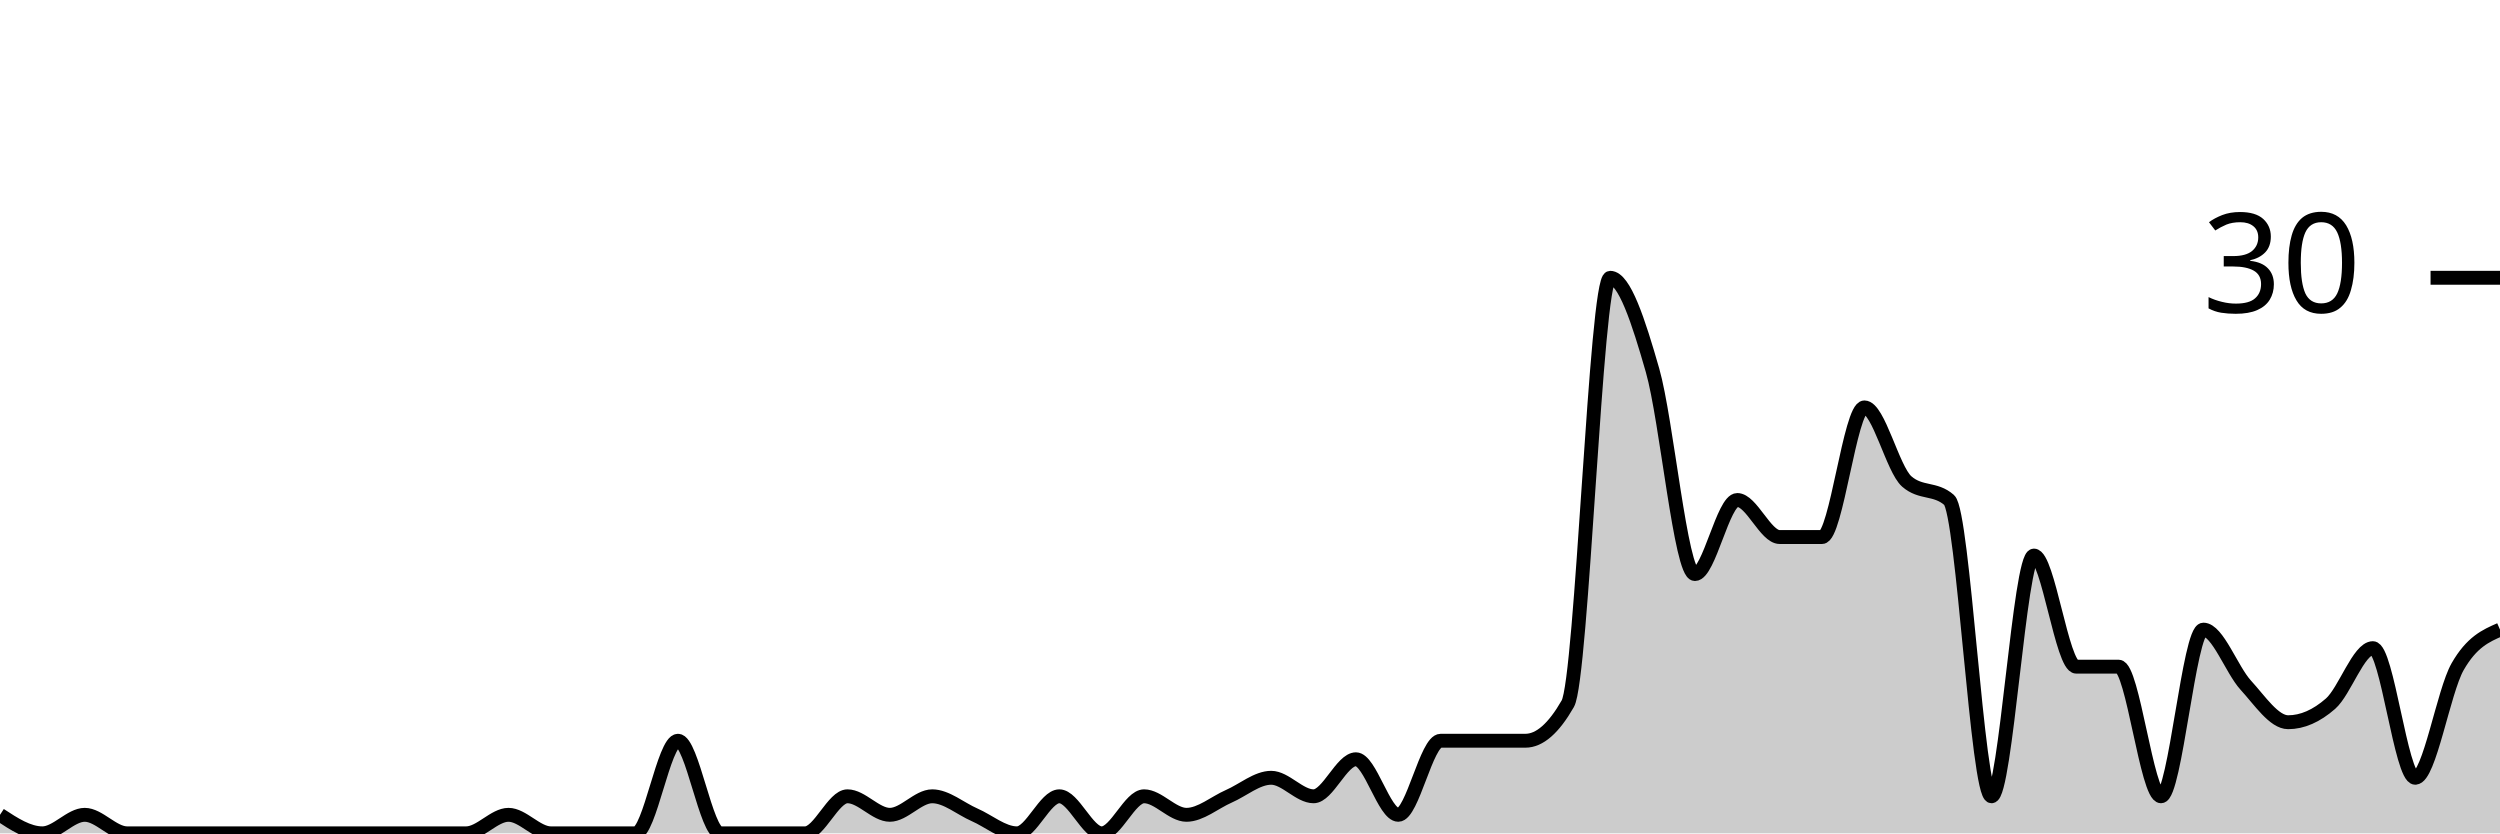
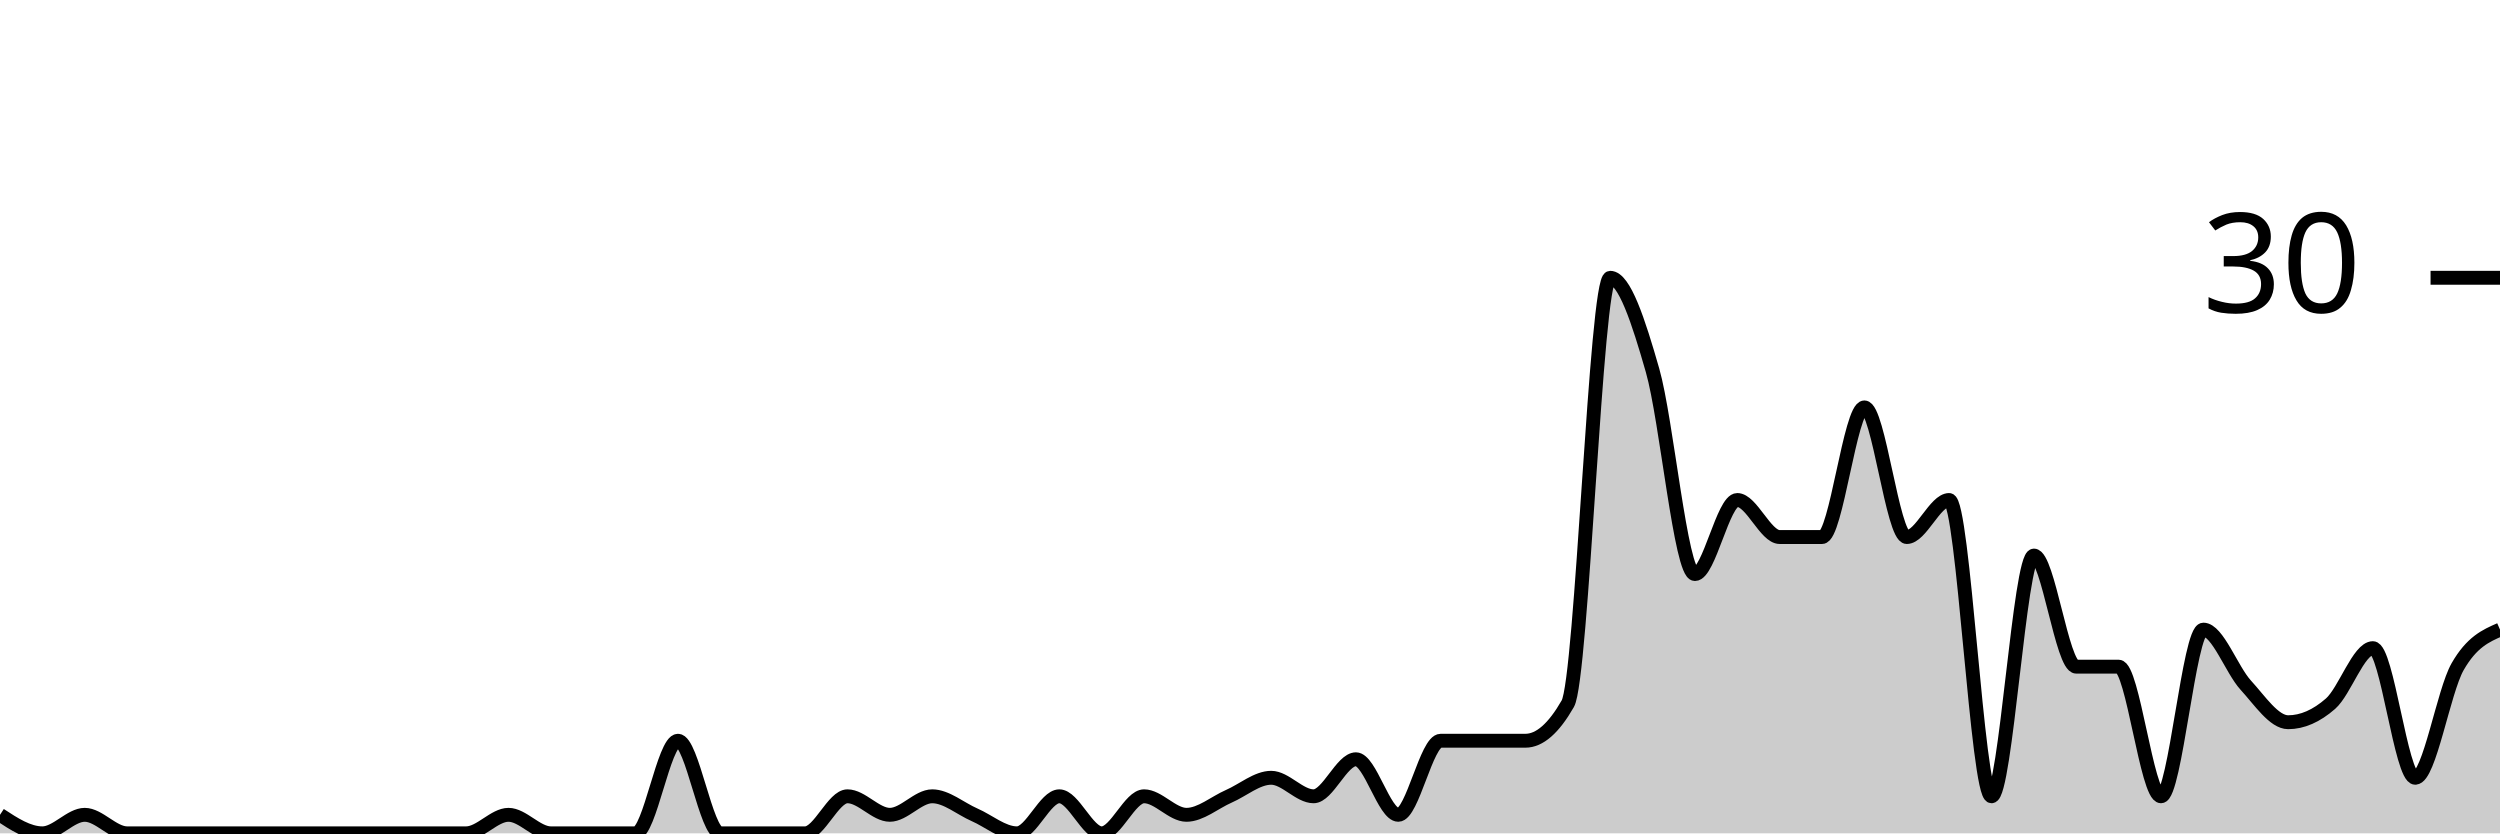
<svg xmlns="http://www.w3.org/2000/svg" viewBox="0 0 180 60">
  <g transform="translate(0,20)">
-     <path class="area" fill="rgba(0, 0, 0, 0.2)" d="M0,38.667C1.017,39.333,2.034,40,3.051,40C4.068,40,5.085,38.667,6.102,38.667C7.119,38.667,8.136,40,9.153,40C10.169,40,11.186,40,12.203,40C13.22,40,14.237,40,15.254,40C16.271,40,17.288,40,18.305,40C19.322,40,20.339,40,21.356,40C22.373,40,23.39,40,24.407,40C25.424,40,26.441,40,27.458,40C28.475,40,29.492,40,30.508,40C31.525,40,32.542,40,33.559,40C34.576,40,35.593,38.667,36.61,38.667C37.627,38.667,38.644,40,39.661,40C40.678,40,41.695,40,42.712,40C43.729,40,44.746,40,45.763,40C46.78,40,47.797,33.333,48.814,33.333C49.831,33.333,50.847,40,51.864,40C52.881,40,53.898,40,54.915,40C55.932,40,56.949,40,57.966,40C58.983,40,60,37.333,61.017,37.333C62.034,37.333,63.051,38.667,64.068,38.667C65.085,38.667,66.102,37.333,67.119,37.333C68.136,37.333,69.153,38.222,70.169,38.667C71.186,39.111,72.203,40,73.22,40C74.237,40,75.254,37.333,76.271,37.333C77.288,37.333,78.305,40,79.322,40C80.339,40,81.356,37.333,82.373,37.333C83.39,37.333,84.407,38.667,85.424,38.667C86.441,38.667,87.458,37.778,88.475,37.333C89.492,36.889,90.508,36,91.525,36C92.542,36,93.559,37.333,94.576,37.333C95.593,37.333,96.61,34.667,97.627,34.667C98.644,34.667,99.661,38.667,100.678,38.667C101.695,38.667,102.712,33.333,103.729,33.333C104.746,33.333,105.763,33.333,106.78,33.333C107.797,33.333,108.814,33.333,109.831,33.333C110.847,33.333,111.864,32.444,112.881,30.667C113.898,28.889,114.915,0,115.932,0C116.949,0,117.966,3.111,118.983,6.667C120,10.222,121.017,21.333,122.034,21.333C123.051,21.333,124.068,16,125.085,16C126.102,16,127.119,18.667,128.136,18.667C129.153,18.667,130.169,18.667,131.186,18.667C132.203,18.667,133.22,9.333,134.237,9.333C135.254,9.333,136.271,13.778,137.288,14.667C138.305,15.556,139.322,15.111,140.339,16C141.356,16.889,142.373,37.333,143.39,37.333C144.407,37.333,145.424,20,146.441,20C147.458,20,148.475,28,149.492,28C150.508,28,151.525,28,152.542,28C153.559,28,154.576,37.333,155.593,37.333C156.61,37.333,157.627,25.333,158.644,25.333C159.661,25.333,160.678,28.222,161.695,29.333C162.712,30.444,163.729,32,164.746,32C165.763,32,166.78,31.556,167.797,30.667C168.814,29.778,169.831,26.667,170.847,26.667C171.864,26.667,172.881,36,173.898,36C174.915,36,175.932,29.778,176.949,28C177.966,26.222,178.983,25.778,180,25.333L180,40C178.983,40,177.966,40,176.949,40C175.932,40,174.915,40,173.898,40C172.881,40,171.864,40,170.847,40C169.831,40,168.814,40,167.797,40C166.78,40,165.763,40,164.746,40C163.729,40,162.712,40,161.695,40C160.678,40,159.661,40,158.644,40C157.627,40,156.61,40,155.593,40C154.576,40,153.559,40,152.542,40C151.525,40,150.508,40,149.492,40C148.475,40,147.458,40,146.441,40C145.424,40,144.407,40,143.39,40C142.373,40,141.356,40,140.339,40C139.322,40,138.305,40,137.288,40C136.271,40,135.254,40,134.237,40C133.22,40,132.203,40,131.186,40C130.169,40,129.153,40,128.136,40C127.119,40,126.102,40,125.085,40C124.068,40,123.051,40,122.034,40C121.017,40,120,40,118.983,40C117.966,40,116.949,40,115.932,40C114.915,40,113.898,40,112.881,40C111.864,40,110.847,40,109.831,40C108.814,40,107.797,40,106.78,40C105.763,40,104.746,40,103.729,40C102.712,40,101.695,40,100.678,40C99.661,40,98.644,40,97.627,40C96.61,40,95.593,40,94.576,40C93.559,40,92.542,40,91.525,40C90.508,40,89.492,40,88.475,40C87.458,40,86.441,40,85.424,40C84.407,40,83.39,40,82.373,40C81.356,40,80.339,40,79.322,40C78.305,40,77.288,40,76.271,40C75.254,40,74.237,40,73.22,40C72.203,40,71.186,40,70.169,40C69.153,40,68.136,40,67.119,40C66.102,40,65.085,40,64.068,40C63.051,40,62.034,40,61.017,40C60,40,58.983,40,57.966,40C56.949,40,55.932,40,54.915,40C53.898,40,52.881,40,51.864,40C50.847,40,49.831,40,48.814,40C47.797,40,46.78,40,45.763,40C44.746,40,43.729,40,42.712,40C41.695,40,40.678,40,39.661,40C38.644,40,37.627,40,36.61,40C35.593,40,34.576,40,33.559,40C32.542,40,31.525,40,30.508,40C29.492,40,28.475,40,27.458,40C26.441,40,25.424,40,24.407,40C23.39,40,22.373,40,21.356,40C20.339,40,19.322,40,18.305,40C17.288,40,16.271,40,15.254,40C14.237,40,13.22,40,12.203,40C11.186,40,10.169,40,9.153,40C8.136,40,7.119,40,6.102,40C5.085,40,4.068,40,3.051,40C2.034,40,1.017,40,0,40Z" />
-     <path class="line" stroke="black" fill="none" d="M0,38.667C1.017,39.333,2.034,40,3.051,40C4.068,40,5.085,38.667,6.102,38.667C7.119,38.667,8.136,40,9.153,40C10.169,40,11.186,40,12.203,40C13.22,40,14.237,40,15.254,40C16.271,40,17.288,40,18.305,40C19.322,40,20.339,40,21.356,40C22.373,40,23.39,40,24.407,40C25.424,40,26.441,40,27.458,40C28.475,40,29.492,40,30.508,40C31.525,40,32.542,40,33.559,40C34.576,40,35.593,38.667,36.61,38.667C37.627,38.667,38.644,40,39.661,40C40.678,40,41.695,40,42.712,40C43.729,40,44.746,40,45.763,40C46.78,40,47.797,33.333,48.814,33.333C49.831,33.333,50.847,40,51.864,40C52.881,40,53.898,40,54.915,40C55.932,40,56.949,40,57.966,40C58.983,40,60,37.333,61.017,37.333C62.034,37.333,63.051,38.667,64.068,38.667C65.085,38.667,66.102,37.333,67.119,37.333C68.136,37.333,69.153,38.222,70.169,38.667C71.186,39.111,72.203,40,73.22,40C74.237,40,75.254,37.333,76.271,37.333C77.288,37.333,78.305,40,79.322,40C80.339,40,81.356,37.333,82.373,37.333C83.39,37.333,84.407,38.667,85.424,38.667C86.441,38.667,87.458,37.778,88.475,37.333C89.492,36.889,90.508,36,91.525,36C92.542,36,93.559,37.333,94.576,37.333C95.593,37.333,96.61,34.667,97.627,34.667C98.644,34.667,99.661,38.667,100.678,38.667C101.695,38.667,102.712,33.333,103.729,33.333C104.746,33.333,105.763,33.333,106.78,33.333C107.797,33.333,108.814,33.333,109.831,33.333C110.847,33.333,111.864,32.444,112.881,30.667C113.898,28.889,114.915,0,115.932,0C116.949,0,117.966,3.111,118.983,6.667C120,10.222,121.017,21.333,122.034,21.333C123.051,21.333,124.068,16,125.085,16C126.102,16,127.119,18.667,128.136,18.667C129.153,18.667,130.169,18.667,131.186,18.667C132.203,18.667,133.22,9.333,134.237,9.333C135.254,9.333,136.271,13.778,137.288,14.667C138.305,15.556,139.322,15.111,140.339,16C141.356,16.889,142.373,37.333,143.39,37.333C144.407,37.333,145.424,20,146.441,20C147.458,20,148.475,28,149.492,28C150.508,28,151.525,28,152.542,28C153.559,28,154.576,37.333,155.593,37.333C156.61,37.333,157.627,25.333,158.644,25.333C159.661,25.333,160.678,28.222,161.695,29.333C162.712,30.444,163.729,32,164.746,32C165.763,32,166.78,31.556,167.797,30.667C168.814,29.778,169.831,26.667,170.847,26.667C171.864,26.667,172.881,36,173.898,36C174.915,36,175.932,29.778,176.949,28C177.966,26.222,178.983,25.778,180,25.333" />
+     <path class="area" fill="rgba(0, 0, 0, 0.2)" d="M0,38.667C1.017,39.333,2.034,40,3.051,40C4.068,40,5.085,38.667,6.102,38.667C7.119,38.667,8.136,40,9.153,40C10.169,40,11.186,40,12.203,40C13.22,40,14.237,40,15.254,40C16.271,40,17.288,40,18.305,40C19.322,40,20.339,40,21.356,40C22.373,40,23.39,40,24.407,40C25.424,40,26.441,40,27.458,40C28.475,40,29.492,40,30.508,40C31.525,40,32.542,40,33.559,40C34.576,40,35.593,38.667,36.61,38.667C37.627,38.667,38.644,40,39.661,40C40.678,40,41.695,40,42.712,40C43.729,40,44.746,40,45.763,40C46.78,40,47.797,33.333,48.814,33.333C49.831,33.333,50.847,40,51.864,40C52.881,40,53.898,40,54.915,40C55.932,40,56.949,40,57.966,40C58.983,40,60,37.333,61.017,37.333C62.034,37.333,63.051,38.667,64.068,38.667C65.085,38.667,66.102,37.333,67.119,37.333C68.136,37.333,69.153,38.222,70.169,38.667C71.186,39.111,72.203,40,73.22,40C74.237,40,75.254,37.333,76.271,37.333C77.288,37.333,78.305,40,79.322,40C80.339,40,81.356,37.333,82.373,37.333C83.39,37.333,84.407,38.667,85.424,38.667C86.441,38.667,87.458,37.778,88.475,37.333C89.492,36.889,90.508,36,91.525,36C92.542,36,93.559,37.333,94.576,37.333C95.593,37.333,96.61,34.667,97.627,34.667C98.644,34.667,99.661,38.667,100.678,38.667C101.695,38.667,102.712,33.333,103.729,33.333C104.746,33.333,105.763,33.333,106.78,33.333C107.797,33.333,108.814,33.333,109.831,33.333C110.847,33.333,111.864,32.444,112.881,30.667C113.898,28.889,114.915,0,115.932,0C116.949,0,117.966,3.111,118.983,6.667C120,10.222,121.017,21.333,122.034,21.333C123.051,21.333,124.068,16,125.085,16C126.102,16,127.119,18.667,128.136,18.667C129.153,18.667,130.169,18.667,131.186,18.667C132.203,18.667,133.22,9.333,134.237,9.333C135.254,9.333,136.271,18.667,137.288,18.667C138.305,18.667,139.322,16,140.339,16C141.356,16,142.373,37.333,143.39,37.333C144.407,37.333,145.424,20,146.441,20C147.458,20,148.475,28,149.492,28C150.508,28,151.525,28,152.542,28C153.559,28,154.576,37.333,155.593,37.333C156.61,37.333,157.627,25.333,158.644,25.333C159.661,25.333,160.678,28.222,161.695,29.333C162.712,30.444,163.729,32,164.746,32C165.763,32,166.78,31.556,167.797,30.667C168.814,29.778,169.831,26.667,170.847,26.667C171.864,26.667,172.881,36,173.898,36C174.915,36,175.932,29.778,176.949,28C177.966,26.222,178.983,25.778,180,25.333L180,40C178.983,40,177.966,40,176.949,40C175.932,40,174.915,40,173.898,40C172.881,40,171.864,40,170.847,40C169.831,40,168.814,40,167.797,40C166.78,40,165.763,40,164.746,40C163.729,40,162.712,40,161.695,40C160.678,40,159.661,40,158.644,40C157.627,40,156.61,40,155.593,40C154.576,40,153.559,40,152.542,40C151.525,40,150.508,40,149.492,40C148.475,40,147.458,40,146.441,40C145.424,40,144.407,40,143.39,40C142.373,40,141.356,40,140.339,40C139.322,40,138.305,40,137.288,40C136.271,40,135.254,40,134.237,40C133.22,40,132.203,40,131.186,40C130.169,40,129.153,40,128.136,40C127.119,40,126.102,40,125.085,40C124.068,40,123.051,40,122.034,40C121.017,40,120,40,118.983,40C117.966,40,116.949,40,115.932,40C114.915,40,113.898,40,112.881,40C111.864,40,110.847,40,109.831,40C108.814,40,107.797,40,106.78,40C105.763,40,104.746,40,103.729,40C102.712,40,101.695,40,100.678,40C99.661,40,98.644,40,97.627,40C96.61,40,95.593,40,94.576,40C93.559,40,92.542,40,91.525,40C90.508,40,89.492,40,88.475,40C87.458,40,86.441,40,85.424,40C84.407,40,83.39,40,82.373,40C81.356,40,80.339,40,79.322,40C78.305,40,77.288,40,76.271,40C75.254,40,74.237,40,73.22,40C72.203,40,71.186,40,70.169,40C69.153,40,68.136,40,67.119,40C66.102,40,65.085,40,64.068,40C63.051,40,62.034,40,61.017,40C60,40,58.983,40,57.966,40C56.949,40,55.932,40,54.915,40C53.898,40,52.881,40,51.864,40C50.847,40,49.831,40,48.814,40C47.797,40,46.78,40,45.763,40C44.746,40,43.729,40,42.712,40C41.695,40,40.678,40,39.661,40C38.644,40,37.627,40,36.61,40C35.593,40,34.576,40,33.559,40C32.542,40,31.525,40,30.508,40C29.492,40,28.475,40,27.458,40C26.441,40,25.424,40,24.407,40C23.39,40,22.373,40,21.356,40C20.339,40,19.322,40,18.305,40C17.288,40,16.271,40,15.254,40C14.237,40,13.22,40,12.203,40C11.186,40,10.169,40,9.153,40C8.136,40,7.119,40,6.102,40C5.085,40,4.068,40,3.051,40C2.034,40,1.017,40,0,40Z" />
+     <path class="line" stroke="black" fill="none" d="M0,38.667C1.017,39.333,2.034,40,3.051,40C4.068,40,5.085,38.667,6.102,38.667C7.119,38.667,8.136,40,9.153,40C10.169,40,11.186,40,12.203,40C13.22,40,14.237,40,15.254,40C16.271,40,17.288,40,18.305,40C19.322,40,20.339,40,21.356,40C22.373,40,23.39,40,24.407,40C25.424,40,26.441,40,27.458,40C28.475,40,29.492,40,30.508,40C31.525,40,32.542,40,33.559,40C34.576,40,35.593,38.667,36.61,38.667C37.627,38.667,38.644,40,39.661,40C40.678,40,41.695,40,42.712,40C43.729,40,44.746,40,45.763,40C46.78,40,47.797,33.333,48.814,33.333C49.831,33.333,50.847,40,51.864,40C52.881,40,53.898,40,54.915,40C55.932,40,56.949,40,57.966,40C58.983,40,60,37.333,61.017,37.333C62.034,37.333,63.051,38.667,64.068,38.667C65.085,38.667,66.102,37.333,67.119,37.333C68.136,37.333,69.153,38.222,70.169,38.667C71.186,39.111,72.203,40,73.22,40C74.237,40,75.254,37.333,76.271,37.333C77.288,37.333,78.305,40,79.322,40C80.339,40,81.356,37.333,82.373,37.333C83.39,37.333,84.407,38.667,85.424,38.667C86.441,38.667,87.458,37.778,88.475,37.333C89.492,36.889,90.508,36,91.525,36C92.542,36,93.559,37.333,94.576,37.333C95.593,37.333,96.61,34.667,97.627,34.667C98.644,34.667,99.661,38.667,100.678,38.667C101.695,38.667,102.712,33.333,103.729,33.333C104.746,33.333,105.763,33.333,106.78,33.333C107.797,33.333,108.814,33.333,109.831,33.333C110.847,33.333,111.864,32.444,112.881,30.667C113.898,28.889,114.915,0,115.932,0C116.949,0,117.966,3.111,118.983,6.667C120,10.222,121.017,21.333,122.034,21.333C123.051,21.333,124.068,16,125.085,16C126.102,16,127.119,18.667,128.136,18.667C129.153,18.667,130.169,18.667,131.186,18.667C132.203,18.667,133.22,9.333,134.237,9.333C135.254,9.333,136.271,18.667,137.288,18.667C138.305,18.667,139.322,16,140.339,16C141.356,16,142.373,37.333,143.39,37.333C144.407,37.333,145.424,20,146.441,20C147.458,20,148.475,28,149.492,28C150.508,28,151.525,28,152.542,28C153.559,28,154.576,37.333,155.593,37.333C156.61,37.333,157.627,25.333,158.644,25.333C159.661,25.333,160.678,28.222,161.695,29.333C162.712,30.444,163.729,32,164.746,32C165.763,32,166.78,31.556,167.797,30.667C168.814,29.778,169.831,26.667,170.847,26.667C171.864,26.667,172.881,36,173.898,36C174.915,36,175.932,29.778,176.949,28C177.966,26.222,178.983,25.778,180,25.333" />
    <path class="axis-ceiling" stroke-width="1" stroke="black" fill="none" d="M175,0L180,0" />
    <text class="axis-ceiling-label" font-family="sans-serif" text-anchor="end" font-size="10px" x="170" y="2.5">30</text>
  </g>
</svg>
